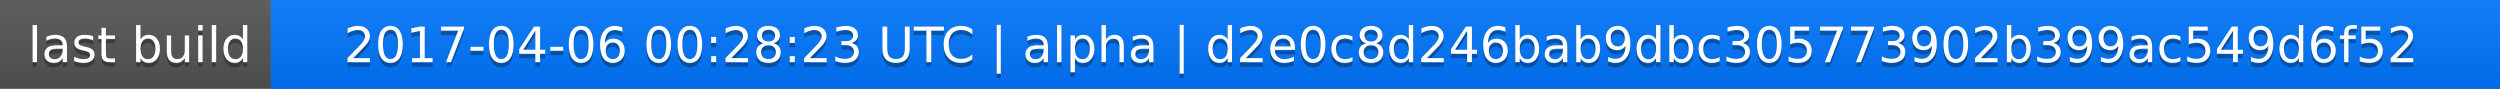
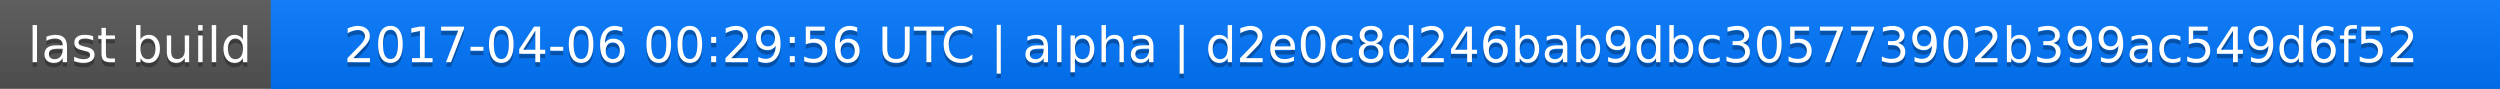
<svg xmlns="http://www.w3.org/2000/svg" width="563" height="20">
  <linearGradient id="a" x2="0" y2="100%">
    <stop offset="0" stop-color="#bbb" stop-opacity=".1" />
    <stop offset="1" stop-opacity=".1" />
  </linearGradient>
  <rect rx="0" width="563" height="20" fill="#555" />
  <rect rx="0" x="61" width="502" height="20" fill="#07f" />
  <path fill="#07f" d="M61 0h4v20h-4z" />
  <rect rx="0" width="563" height="20" fill="url(#a)" />
  <g fill="#fff" text-anchor="middle" font-family="DejaVu Sans,Verdana,Geneva,sans-serif" font-size="11">
    <text x="31.5" y="15" fill="#010101" fill-opacity=".3">last build</text>
    <text x="31.5" y="14">last build</text>
-     <text x="311" y="15" fill="#010101" fill-opacity=".3">2017-04-06 00:28:23 UTC | alpha | d2e0c8d246bab9dbc305773902b399ac549d6f52</text>
-     <text x="311" y="14">2017-04-06 00:28:23 UTC | alpha | d2e0c8d246bab9dbc305773902b399ac549d6f52</text>
+     <text x="311" y="15" fill="#010101" fill-opacity=".3">2017-04-06 00:29:56 UTC | alpha | d2e0c8d246bab9dbc305773902b399ac549d6f52</text>
+     <text x="311" y="14">2017-04-06 00:29:56 UTC | alpha | d2e0c8d246bab9dbc305773902b399ac549d6f52</text>
  </g>
</svg>
